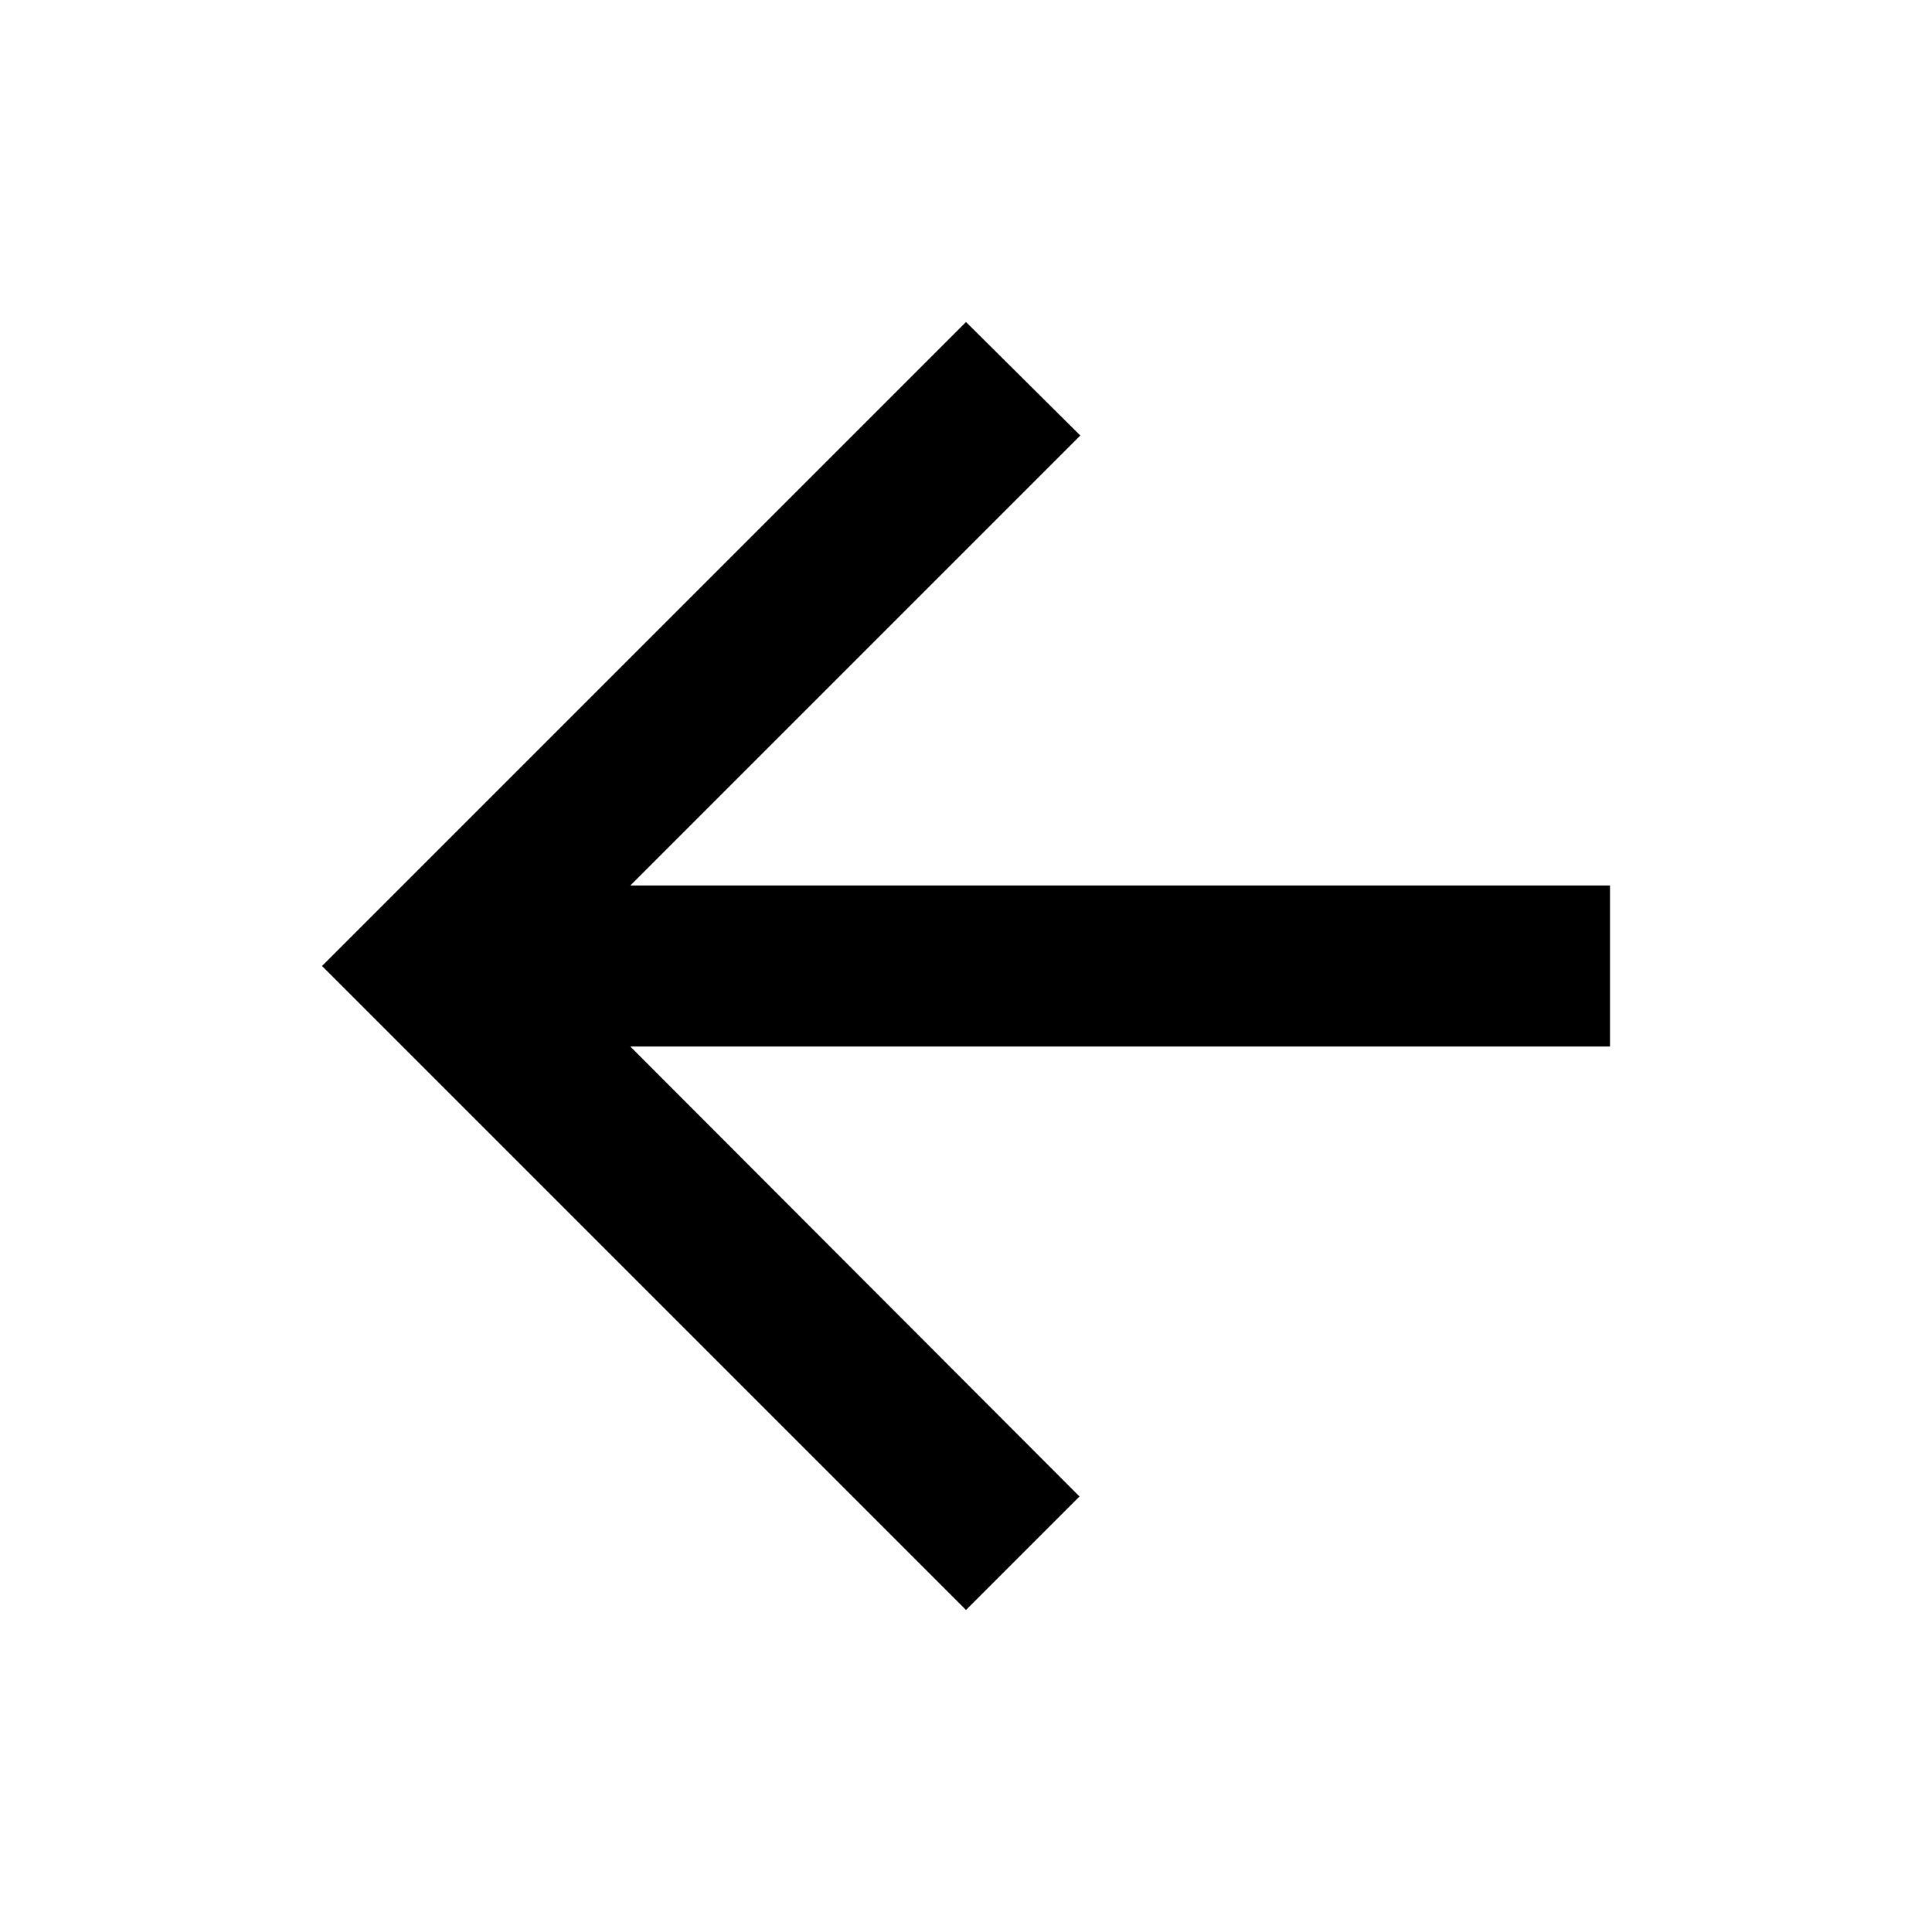
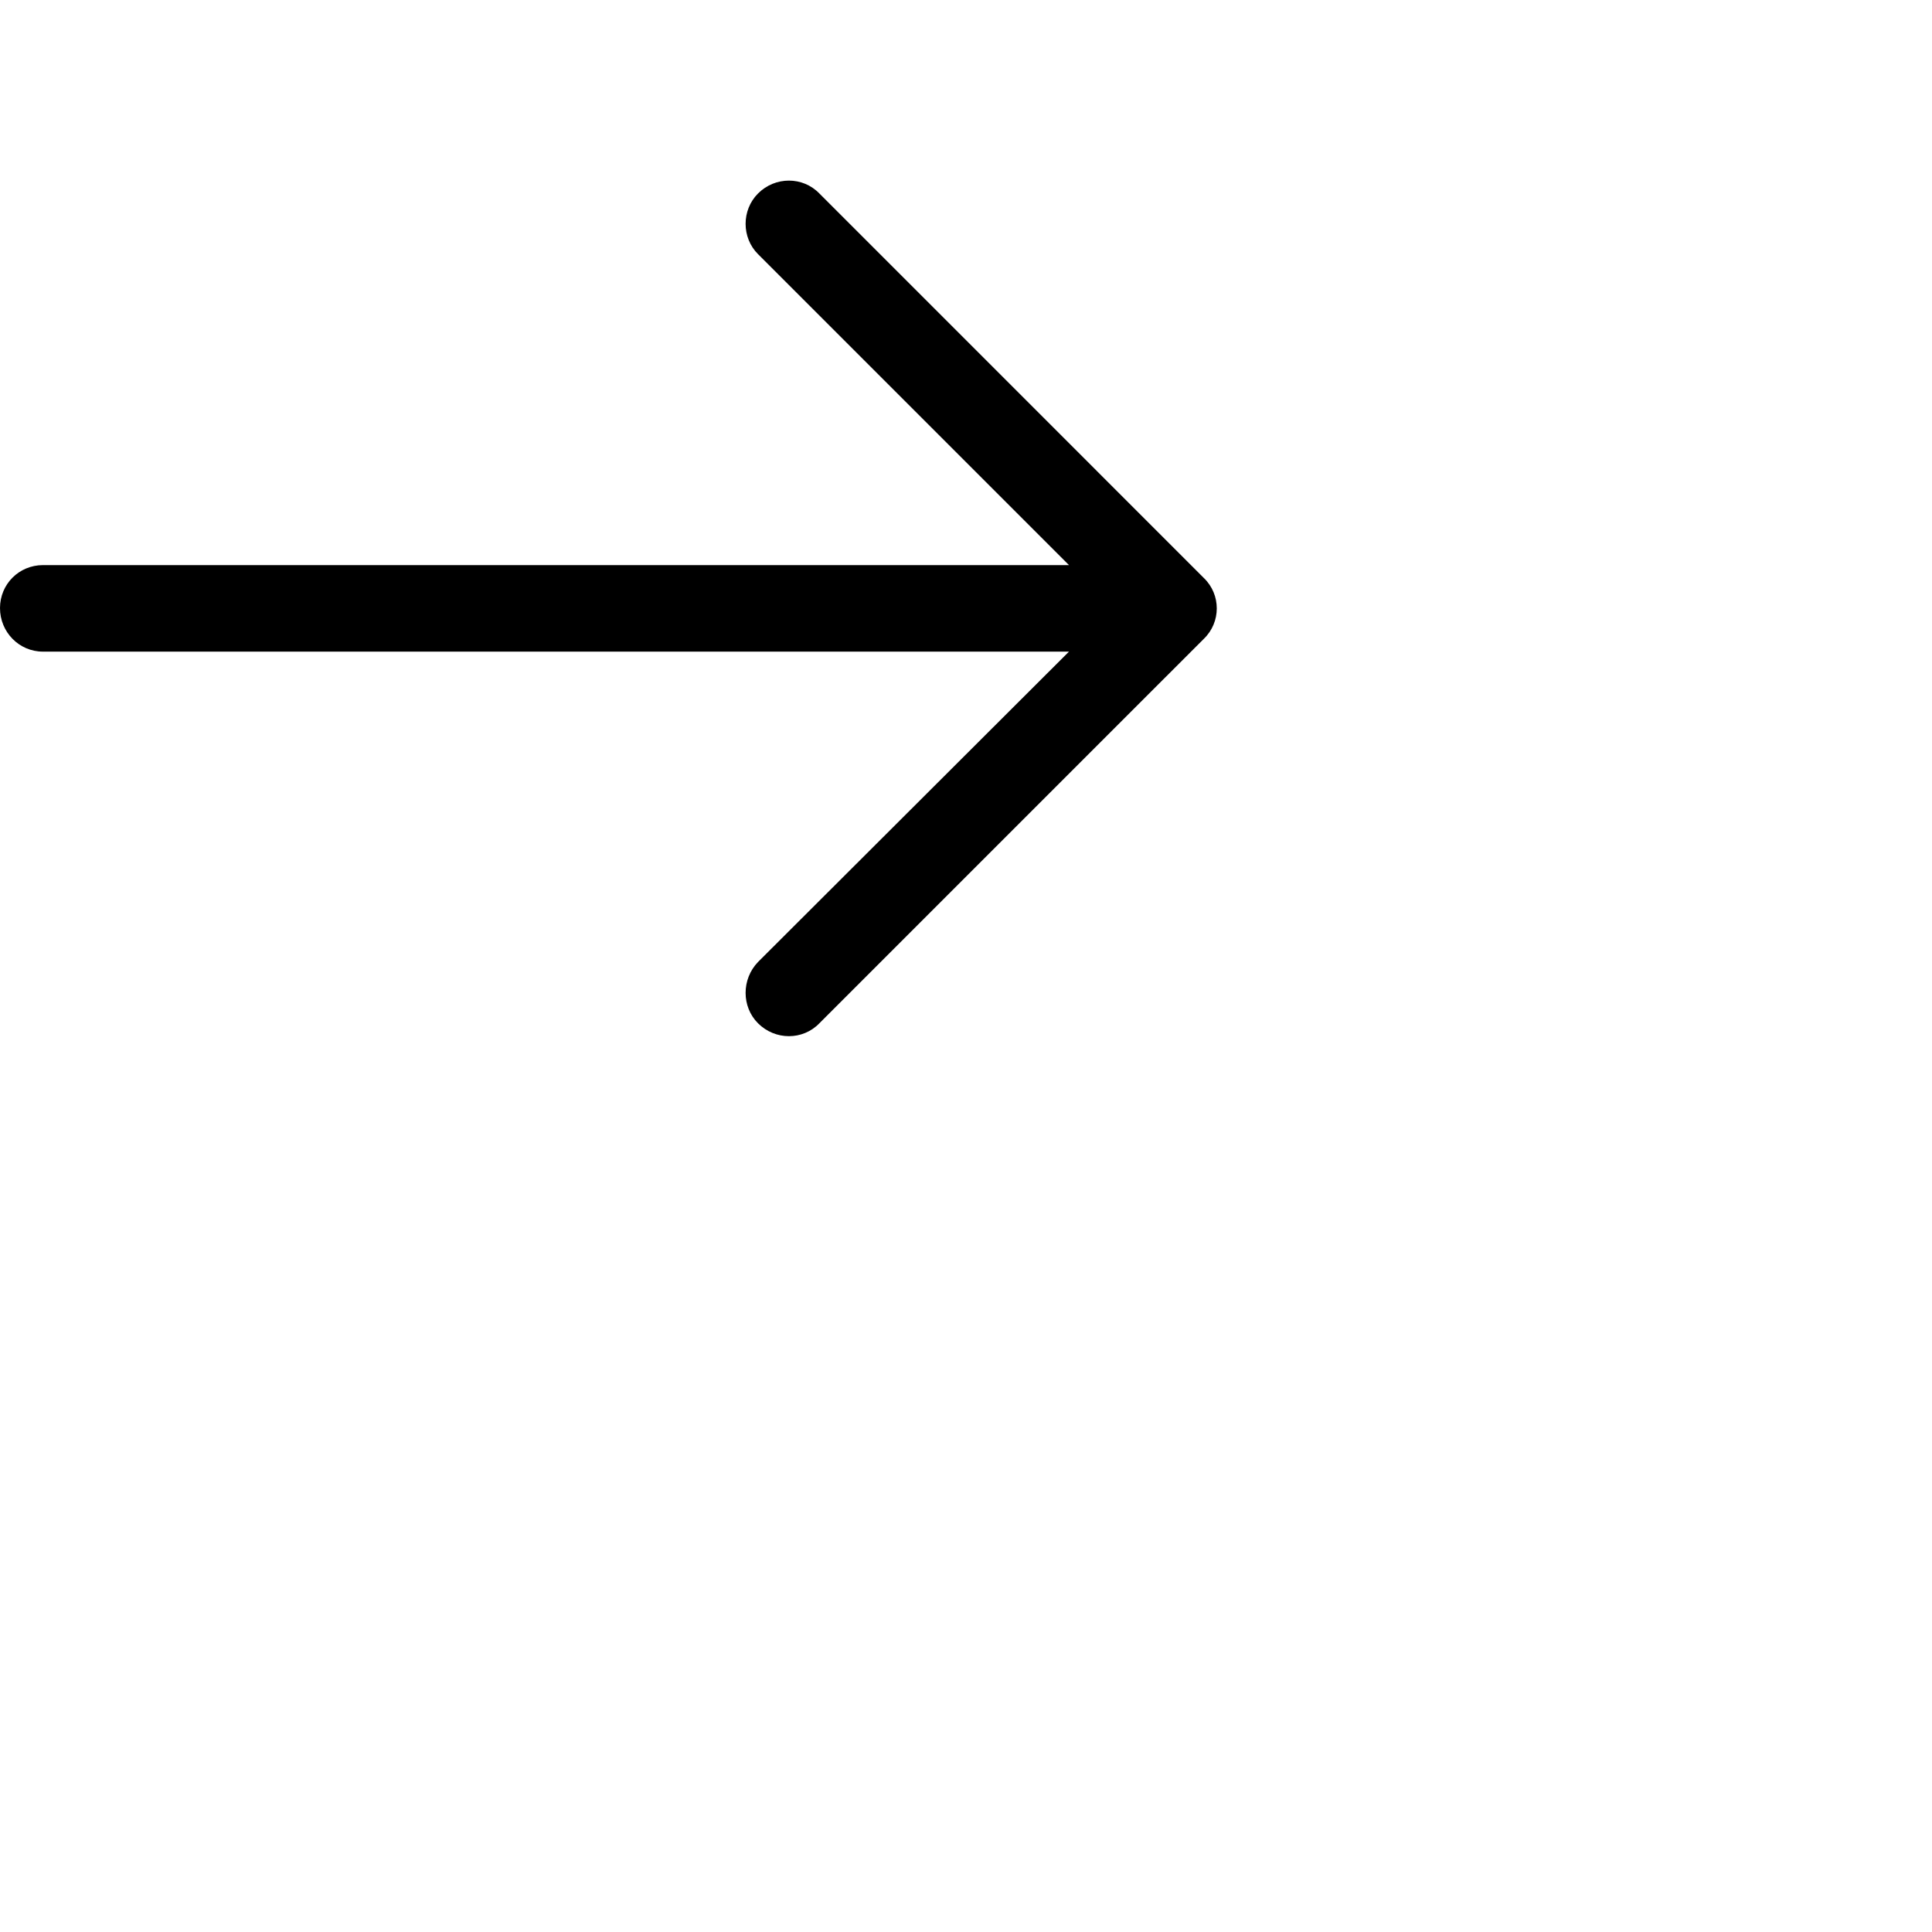
- <svg width="24px" height="24px" class="v1262d JUQOtc" viewBox="0 0 24 24">
-   <path d="M20 11H7.83l5.59-5.59L12 4l-8 8 8 8 1.41-1.41L7.83 13H20v-2z" />
+ <svg xmlns="http://www.w3.org/2000/svg" version="1.1" x="0px" y="0px" viewBox="0 0 50 50" style="0 0 50 50;">
+   <path d="M21.205,5.007c-0.429-0.444-1.143-0.444-1.587,0c-0.429,0.429-0.429,1.143,0,1.571l8.047,8.047H1.111  C0.492,14.626,0,15.118,0,15.737c0,0.619,0.492,1.127,1.111,1.127h26.554l-8.047,8.032c-0.429,0.444-0.429,1.159,0,1.587  c0.444,0.444,1.159,0.444,1.587,0l9.952-9.952c0.444-0.429,0.444-1.143,0-1.571L21.205,5.007z" />
</svg>
